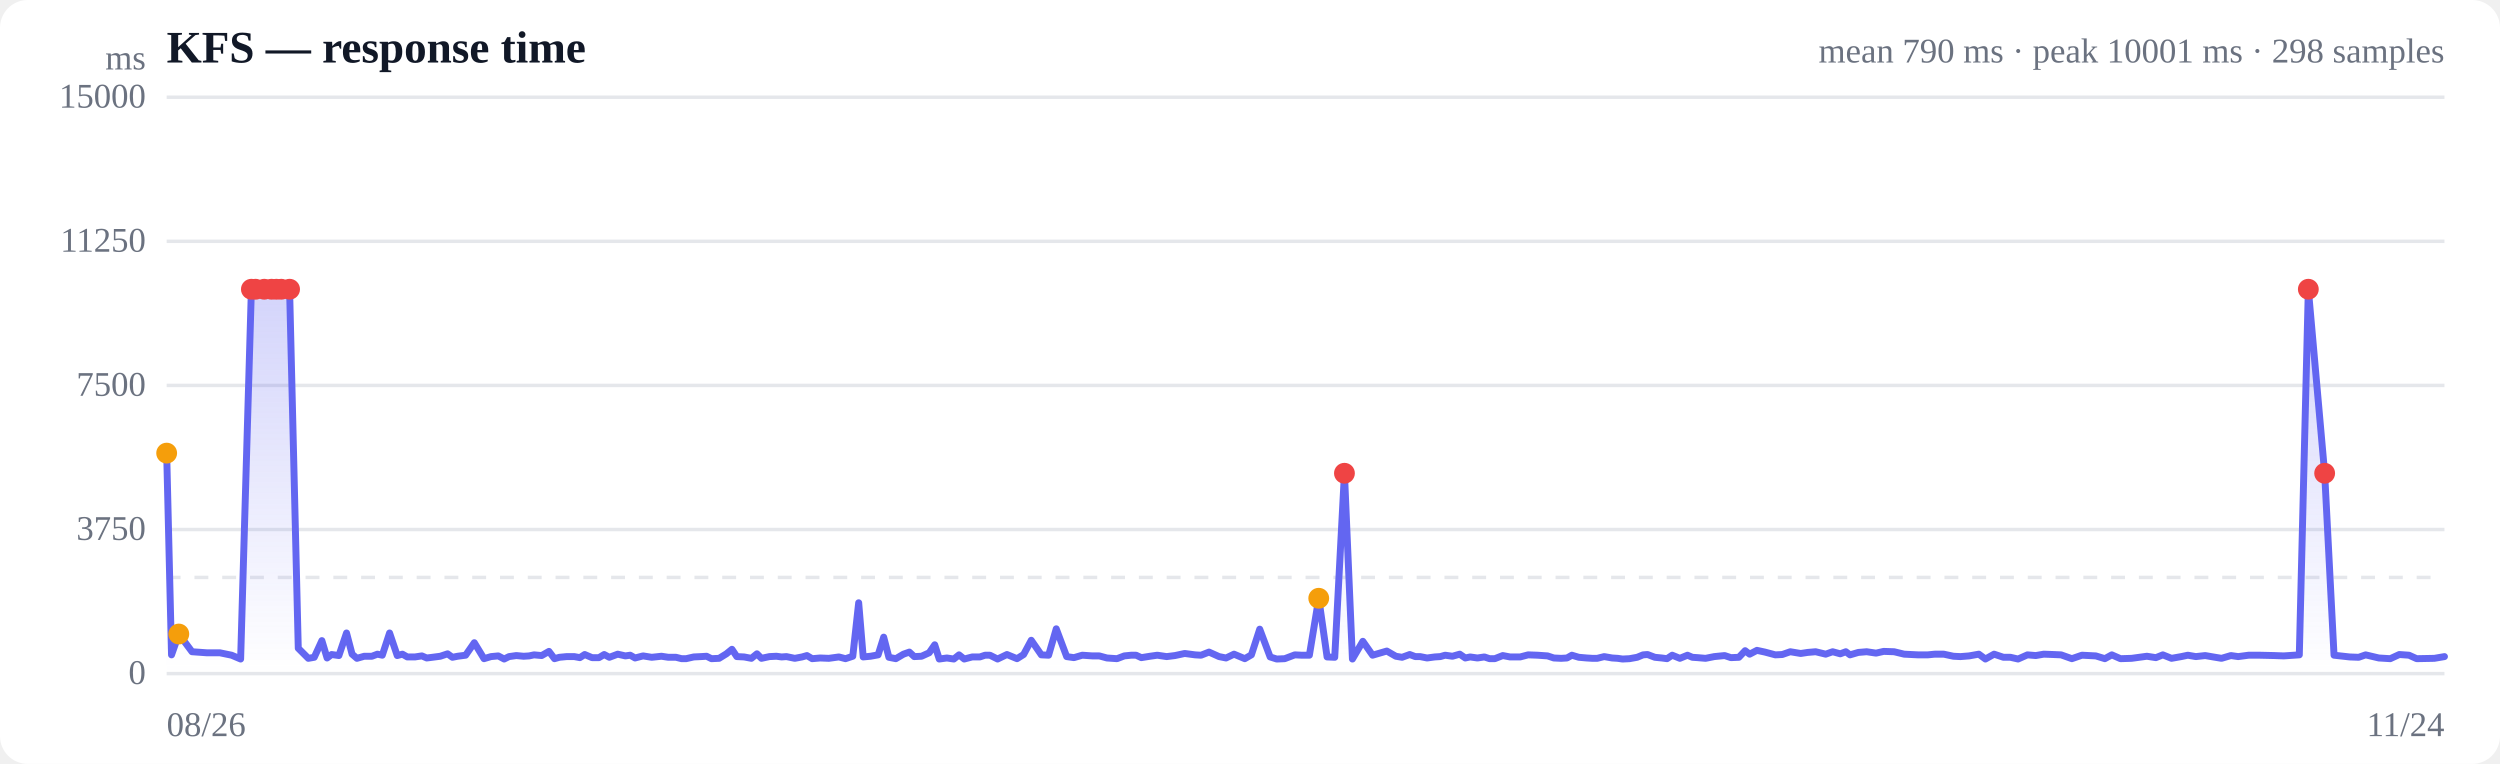
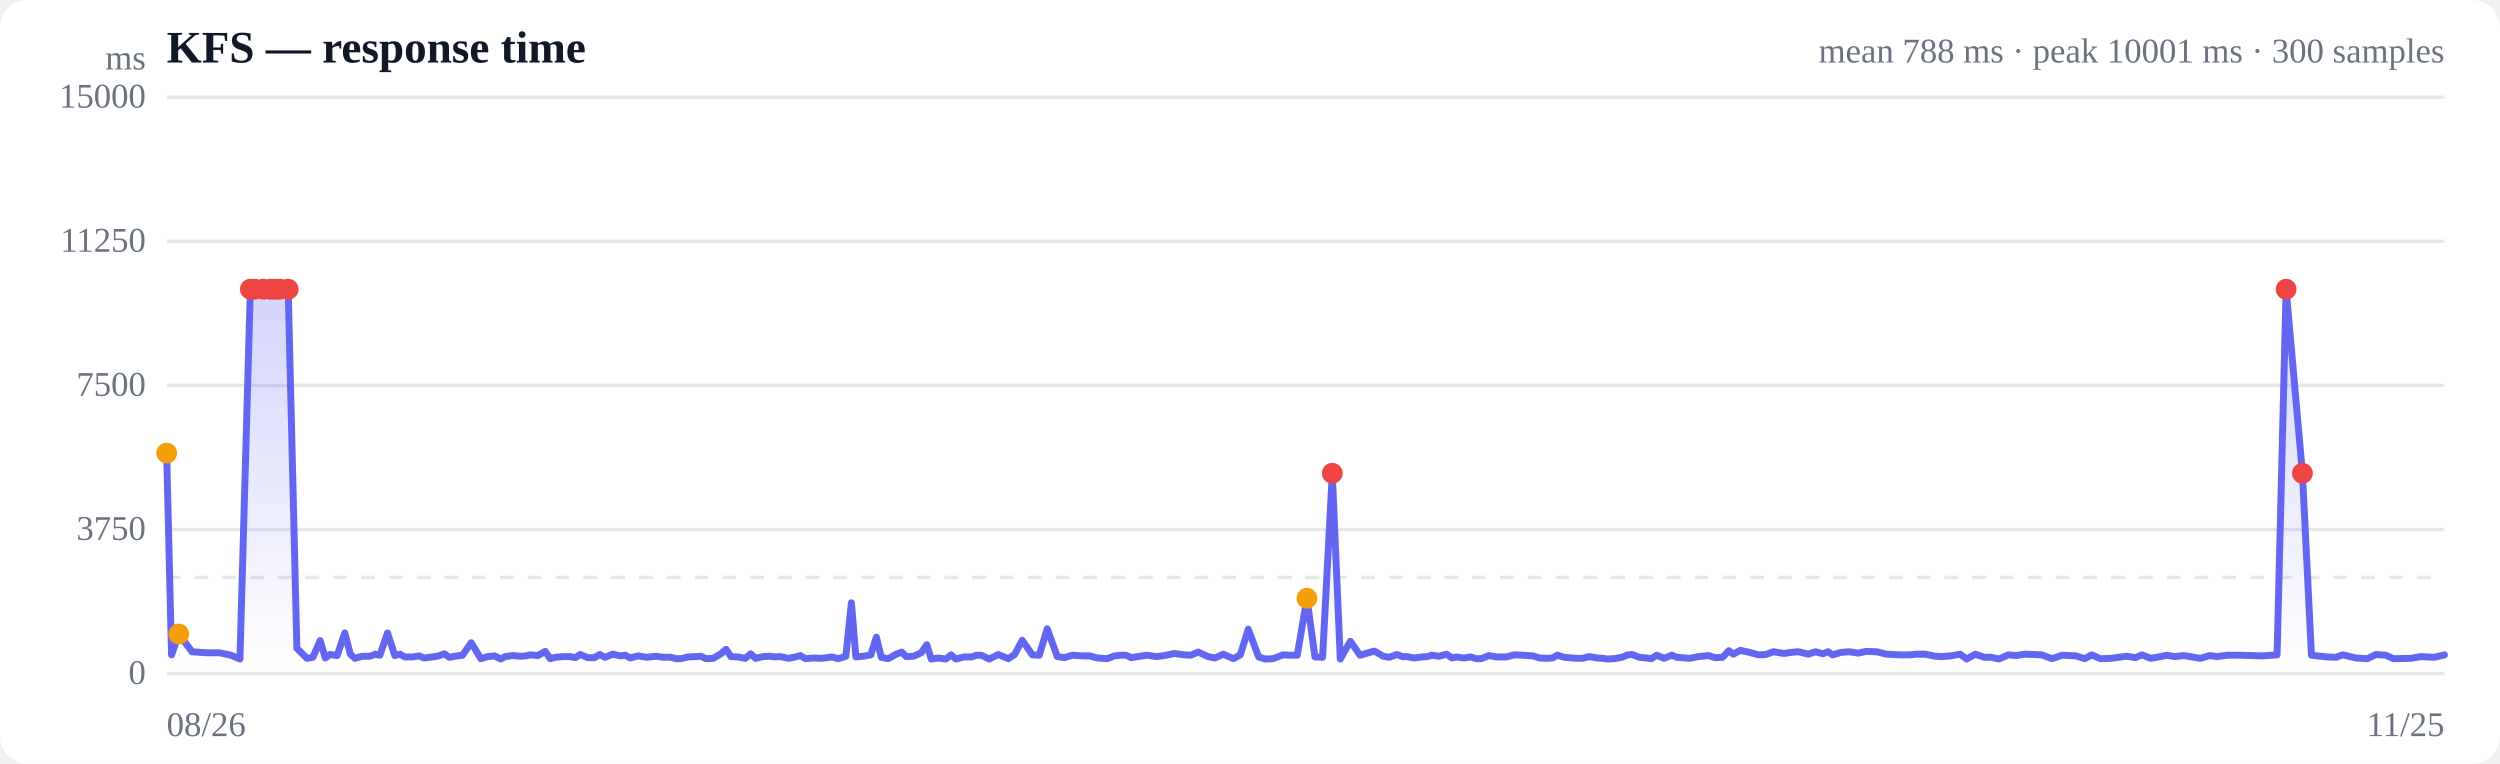
<svg xmlns="http://www.w3.org/2000/svg" viewBox="0 0 720 220" width="720" height="220" role="img" aria-label="Response time over time">
  <style>
  :root { color-scheme: light dark; }
  .bg { fill: #ffffff; }
  .grid { stroke: #e5e7eb; stroke-width: 1; }
  .axis { fill: #6b7280; font-size: 10px; }
  .title { fill: #111827; font-size: 13px; font-weight: 600; }
  .sub { fill: #6b7280; font-size: 10px; }
  .line { stroke: #6366f1; stroke-width: 2; fill: none; stroke-linejoin: round; stroke-linecap: round; }
  .area { fill: url(#fade); }
  .dot-degraded { fill: #f59e0b; }
  .dot-down { fill: #ef4444; }
  .empty { fill: #9ca3af; font-size: 12px; }
  @media (prefers-color-scheme: dark) {
    .bg { fill: #0b0f19; }
    .grid { stroke: #1f2937; }
    .axis, .sub { fill: #9ca3af; }
    .title { fill: #f3f4f6; }
    .line { stroke: #818cf8; }
  }
</style>
  <defs>
    <linearGradient id="fade" x1="0" y1="0" x2="0" y2="1">
      <stop offset="0%" stop-color="#6366f1" stop-opacity="0.28" />
      <stop offset="100%" stop-color="#6366f1" stop-opacity="0" />
    </linearGradient>
  </defs>
  <rect class="bg" width="720" height="220" rx="8" />
  <text class="title" x="48" y="18">KFS — response time</text>
-   <text class="sub" x="704" y="18" text-anchor="end">mean 790 ms · peak 10001 ms · 298 samples</text>
+   <text class="sub" x="704" y="18" text-anchor="end">mean 788 ms · peak 10001 ms · 300 samples</text>
  <line class="grid" x1="48" y1="194.0" x2="704" y2="194.0" />
  <text class="axis" x="42" y="197" text-anchor="end">0</text>
  <line class="grid" x1="48" y1="152.5" x2="704" y2="152.5" />
  <text class="axis" x="42" y="155.5" text-anchor="end">3750</text>
  <line class="grid" x1="48" y1="111.0" x2="704" y2="111.0" />
  <text class="axis" x="42" y="114" text-anchor="end">7500</text>
  <line class="grid" x1="48" y1="69.5" x2="704" y2="69.5" />
  <text class="axis" x="42" y="72.5" text-anchor="end">11250</text>
  <line class="grid" x1="48" y1="28.0" x2="704" y2="28.0" />
  <text class="axis" x="42" y="31" text-anchor="end">15000</text>
  <line class="grid" stroke-dasharray="4 4" x1="48" y1="166.3" x2="704" y2="166.3" />
-   <path class="area" d="M48.0,130.5 L48.0,130.5 L49.4,188.6 L51.5,182.6 L55.3,187.7 L59.5,188.0 L63.3,188.0 L66.7,188.7 L69.3,189.8 L72.4,83.3 L73.6,83.3 L76.1,83.3 L78.2,83.3 L79.6,83.3 L81.0,83.3 L83.4,83.3 L85.9,186.7 L88.8,189.6 L90.5,189.3 L92.7,184.5 L94.2,189.5 L95.5,188.5 L97.6,188.8 L99.8,182.3 L101.4,188.4 L102.8,189.6 L104.9,189.0 L107.1,189.0 L108.7,188.4 L110.1,188.7 L112.2,182.3 L114.4,188.8 L115.9,188.4 L117.3,189.2 L119.5,189.2 L121.5,188.9 L122.9,189.5 L124.5,189.3 L126.8,189.0 L128.9,188.3 L130.3,189.3 L131.8,189.0 L134.1,188.7 L136.6,185.1 L139.4,189.7 L141.4,189.1 L143.5,188.9 L145.2,189.8 L146.6,189.1 L148.7,188.8 L150.8,189.0 L152.4,188.9 L153.8,188.6 L156.0,188.8 L158.1,187.6 L159.7,189.7 L161.1,189.3 L163.2,189.1 L165.4,189.1 L167.0,189.4 L168.4,188.5 L170.5,189.4 L172.5,189.4 L174.0,188.5 L175.5,189.3 L177.9,188.4 L180.1,188.9 L181.5,188.7 L182.9,189.5 L185.2,188.9 L187.7,189.3 L190.5,189.0 L192.5,189.3 L194.7,189.3 L196.3,189.7 L197.6,189.7 L199.8,189.2 L201.9,189.1 L203.5,189.0 L204.9,189.7 L207.1,189.6 L209.2,188.3 L210.8,187.0 L212.2,189.1 L214.3,189.2 L216.4,189.6 L218.0,188.3 L219.3,189.6 L221.6,189.1 L223.6,189.0 L225.1,189.2 L226.5,189.1 L228.9,189.6 L231.0,189.2 L232.4,188.8 L233.9,189.7 L236.2,189.5 L238.7,189.6 L241.6,189.2 L243.5,189.7 L245.6,189.0 L247.3,173.6 L248.6,189.2 L250.7,189.0 L252.9,188.6 L254.5,183.5 L256.0,189.3 L258.0,189.7 L260.2,188.4 L261.9,187.8 L263.3,189.1 L265.4,189.0 L267.6,188.0 L269.2,185.7 L270.5,189.8 L272.7,189.5 L274.7,189.8 L276.2,188.6 L277.7,189.8 L280.0,189.2 L282.2,189.2 L283.7,188.7 L285.1,188.7 L287.3,189.8 L290.0,188.5 L292.9,189.7 L294.8,188.5 L297.0,184.4 L299.9,188.6 L302.0,188.7 L304.2,181.1 L307.2,189.1 L309.3,189.4 L311.7,188.7 L314.6,188.9 L316.6,188.9 L318.8,189.5 L321.7,189.7 L323.8,188.9 L325.8,188.7 L327.2,188.7 L328.7,189.4 L331.2,189.0 L333.3,188.7 L336.0,189.1 L338.4,188.8 L341.2,188.2 L344.2,188.6 L345.9,188.7 L348.2,187.8 L351.1,189.1 L353.1,189.5 L355.4,188.4 L358.5,189.7 L360.4,188.6 L362.8,181.2 L365.8,189.2 L367.7,189.8 L370.0,189.7 L372.9,188.6 L374.9,188.7 L377.1,188.7 L379.8,172.3 L382.2,189.2 L384.4,189.3 L387.2,136.3 L389.5,189.8 L392.5,184.7 L395.3,188.7 L399.4,187.5 L402.0,189.0 L403.8,189.3 L406.0,188.5 L407.6,189.1 L409.0,189.1 L411.0,189.5 L413.2,189.2 L414.8,189.1 L416.2,188.7 L418.3,189.0 L420.4,188.4 L422.0,189.5 L423.4,189.2 L425.5,189.5 L427.5,189.2 L429.0,189.7 L430.5,189.7 L432.8,188.8 L434.9,189.2 L436.4,189.2 L437.8,189.2 L440.1,188.6 L442.8,188.7 L445.7,188.9 L447.5,189.5 L449.6,189.6 L451.3,189.5 L452.7,188.7 L454.7,189.3 L457.0,189.5 L458.6,189.6 L460.0,189.6 L462.0,189.1 L464.3,189.5 L465.9,189.6 L467.3,189.8 L469.3,189.7 L471.5,189.3 L473.2,188.6 L474.5,188.5 L476.6,189.3 L478.6,189.5 L480.1,189.7 L481.6,188.7 L483.8,189.6 L486.0,188.7 L487.4,189.3 L488.9,189.4 L491.2,189.6 L493.7,189.1 L496.7,188.8 L498.5,189.4 L500.8,189.3 L502.6,187.4 L503.9,188.4 L506.0,187.3 L508.3,187.8 L511.3,188.6 L513.3,188.5 L515.6,187.7 L518.6,188.2 L520.6,187.9 L522.9,187.7 L525.8,188.4 L527.8,187.7 L530.0,188.3 L531.6,187.7 L532.8,188.6 L535.2,187.9 L537.6,187.7 L540.3,188.1 L542.5,187.6 L545.5,187.7 L548.4,188.4 L552.4,188.6 L555.2,188.6 L557.2,188.4 L559.8,188.4 L562.6,189.0 L564.6,189.1 L567.1,188.9 L569.9,188.4 L571.8,189.8 L574.3,188.4 L577.0,189.3 L579.0,189.3 L581.2,189.8 L583.9,188.6 L586.3,188.8 L588.6,188.4 L591.3,188.5 L593.6,188.6 L596.7,189.7 L599.6,188.7 L603.6,188.9 L606.2,189.7 L608.2,188.6 L610.7,189.7 L613.9,189.6 L618.3,189.0 L620.9,189.4 L622.9,188.6 L625.4,189.6 L628.2,189.1 L630.1,188.7 L632.4,189.1 L635.1,188.8 L637.4,189.2 L639.8,189.6 L642.5,188.8 L644.6,189.1 L647.6,188.7 L650.7,188.7 L655.0,188.8 L657.7,188.9 L662.2,188.6 L664.8,83.3 L669.5,136.3 L672.2,188.7 L676.7,189.2 L679.3,189.3 L681.3,188.6 L685.1,189.5 L688.4,189.7 L691.0,188.5 L693.8,188.7 L696.0,189.7 L701.1,189.6 L704.0,189.1 L704.0,194.0 L48.0,194.0 Z" />
-   <path class="line" d="M48.0,130.5 L49.4,188.6 L51.5,182.6 L55.3,187.7 L59.5,188.0 L63.3,188.0 L66.7,188.7 L69.3,189.8 L72.4,83.3 L73.6,83.3 L76.1,83.3 L78.2,83.3 L79.6,83.3 L81.0,83.3 L83.4,83.3 L85.9,186.7 L88.8,189.6 L90.5,189.3 L92.7,184.5 L94.2,189.5 L95.5,188.5 L97.6,188.8 L99.8,182.3 L101.4,188.4 L102.8,189.6 L104.9,189.0 L107.1,189.0 L108.7,188.4 L110.1,188.7 L112.2,182.3 L114.4,188.8 L115.9,188.4 L117.3,189.2 L119.5,189.2 L121.5,188.9 L122.9,189.5 L124.5,189.3 L126.8,189.0 L128.9,188.3 L130.3,189.3 L131.8,189.0 L134.1,188.7 L136.6,185.1 L139.4,189.7 L141.4,189.1 L143.5,188.9 L145.2,189.8 L146.6,189.1 L148.7,188.8 L150.8,189.0 L152.4,188.9 L153.8,188.6 L156.0,188.8 L158.1,187.6 L159.7,189.7 L161.1,189.3 L163.2,189.1 L165.4,189.1 L167.0,189.4 L168.4,188.5 L170.5,189.4 L172.5,189.4 L174.0,188.5 L175.5,189.3 L177.9,188.4 L180.1,188.9 L181.5,188.7 L182.9,189.5 L185.2,188.9 L187.7,189.3 L190.5,189.0 L192.5,189.3 L194.7,189.3 L196.3,189.7 L197.6,189.7 L199.8,189.2 L201.9,189.1 L203.5,189.0 L204.9,189.7 L207.1,189.6 L209.2,188.3 L210.8,187.0 L212.2,189.1 L214.3,189.2 L216.4,189.6 L218.0,188.3 L219.3,189.6 L221.6,189.1 L223.6,189.0 L225.1,189.2 L226.5,189.1 L228.9,189.6 L231.0,189.2 L232.4,188.8 L233.9,189.7 L236.2,189.5 L238.7,189.6 L241.6,189.2 L243.5,189.7 L245.6,189.0 L247.3,173.6 L248.6,189.2 L250.7,189.0 L252.9,188.6 L254.5,183.5 L256.0,189.3 L258.0,189.7 L260.2,188.4 L261.9,187.8 L263.3,189.1 L265.4,189.0 L267.6,188.0 L269.2,185.7 L270.5,189.8 L272.7,189.5 L274.7,189.8 L276.2,188.6 L277.7,189.8 L280.0,189.2 L282.2,189.2 L283.7,188.7 L285.1,188.7 L287.3,189.8 L290.0,188.5 L292.9,189.7 L294.8,188.5 L297.0,184.4 L299.9,188.6 L302.0,188.7 L304.2,181.1 L307.2,189.1 L309.3,189.4 L311.7,188.7 L314.6,188.9 L316.6,188.9 L318.8,189.5 L321.7,189.7 L323.8,188.9 L325.8,188.7 L327.2,188.7 L328.7,189.4 L331.2,189.0 L333.3,188.7 L336.0,189.1 L338.4,188.8 L341.2,188.2 L344.2,188.6 L345.9,188.7 L348.2,187.8 L351.1,189.1 L353.1,189.5 L355.4,188.4 L358.5,189.7 L360.4,188.6 L362.8,181.2 L365.8,189.2 L367.7,189.8 L370.0,189.7 L372.9,188.6 L374.9,188.7 L377.1,188.7 L379.8,172.3 L382.2,189.2 L384.4,189.3 L387.2,136.3 L389.5,189.8 L392.5,184.7 L395.3,188.7 L399.4,187.5 L402.0,189.0 L403.8,189.3 L406.0,188.5 L407.6,189.1 L409.0,189.1 L411.0,189.5 L413.2,189.2 L414.8,189.1 L416.2,188.7 L418.3,189.0 L420.4,188.4 L422.0,189.5 L423.4,189.2 L425.5,189.5 L427.5,189.2 L429.0,189.7 L430.5,189.7 L432.8,188.8 L434.9,189.2 L436.4,189.2 L437.8,189.2 L440.1,188.6 L442.8,188.7 L445.7,188.9 L447.5,189.5 L449.6,189.6 L451.3,189.5 L452.7,188.7 L454.7,189.3 L457.0,189.5 L458.6,189.6 L460.0,189.6 L462.0,189.1 L464.3,189.5 L465.9,189.6 L467.3,189.8 L469.3,189.7 L471.5,189.3 L473.2,188.6 L474.5,188.5 L476.6,189.3 L478.6,189.5 L480.1,189.7 L481.6,188.7 L483.8,189.6 L486.0,188.7 L487.4,189.3 L488.9,189.4 L491.2,189.6 L493.7,189.1 L496.7,188.8 L498.5,189.4 L500.8,189.3 L502.6,187.4 L503.9,188.4 L506.0,187.3 L508.3,187.8 L511.3,188.6 L513.3,188.5 L515.6,187.7 L518.6,188.2 L520.6,187.9 L522.9,187.7 L525.8,188.4 L527.8,187.7 L530.0,188.3 L531.6,187.7 L532.8,188.6 L535.2,187.9 L537.6,187.7 L540.3,188.1 L542.5,187.6 L545.5,187.7 L548.4,188.4 L552.4,188.6 L555.2,188.6 L557.2,188.4 L559.8,188.4 L562.6,189.0 L564.6,189.1 L567.1,188.9 L569.9,188.4 L571.8,189.8 L574.3,188.4 L577.0,189.3 L579.0,189.3 L581.2,189.8 L583.9,188.6 L586.3,188.8 L588.6,188.4 L591.3,188.5 L593.6,188.6 L596.7,189.7 L599.6,188.7 L603.6,188.9 L606.2,189.7 L608.2,188.6 L610.7,189.7 L613.9,189.6 L618.3,189.0 L620.9,189.4 L622.9,188.6 L625.4,189.6 L628.2,189.1 L630.1,188.7 L632.4,189.1 L635.1,188.8 L637.4,189.2 L639.8,189.6 L642.5,188.8 L644.6,189.1 L647.6,188.7 L650.7,188.7 L655.0,188.8 L657.7,188.9 L662.2,188.6 L664.8,83.3 L669.5,136.3 L672.2,188.7 L676.7,189.2 L679.3,189.3 L681.3,188.6 L685.1,189.5 L688.4,189.7 L691.0,188.5 L693.8,188.7 L696.0,189.7 L701.1,189.6 L704.0,189.1" />
+   <path class="area" d="M48.0,130.5 L48.0,130.5 L49.4,188.6 L51.5,182.6 L55.3,187.7 L59.4,188.0 L63.2,188.0 L66.5,188.7 L69.1,189.8 L72.1,83.3 L73.4,83.3 L75.8,83.3 L77.9,83.3 L79.3,83.3 L80.6,83.3 L83.0,83.3 L85.5,186.7 L88.4,189.6 L90.1,189.3 L92.2,184.5 L93.7,189.5 L95.0,188.5 L97.1,188.8 L99.3,182.3 L100.9,188.4 L102.2,189.6 L104.3,189.0 L106.5,189.0 L108.1,188.4 L109.4,188.7 L111.6,182.3 L113.7,188.8 L115.2,188.4 L116.6,189.2 L118.8,189.2 L120.7,188.9 L122.1,189.5 L123.7,189.3 L126.0,189.0 L128.0,188.3 L129.4,189.3 L130.9,189.0 L133.2,188.7 L135.7,185.1 L138.5,189.7 L140.4,189.1 L142.5,188.9 L144.2,189.8 L145.5,189.1 L147.7,188.8 L149.8,189.0 L151.4,188.9 L152.7,188.6 L154.9,188.8 L157.0,187.6 L158.5,189.7 L159.9,189.3 L162.1,189.1 L164.2,189.1 L165.7,189.4 L167.1,188.5 L169.3,189.4 L171.2,189.4 L172.7,188.5 L174.2,189.3 L176.5,188.4 L178.7,188.9 L180.1,188.7 L181.5,189.5 L183.8,188.9 L186.2,189.3 L189.0,189.0 L191.0,189.3 L193.2,189.3 L194.7,189.7 L196.1,189.7 L198.2,189.2 L200.3,189.1 L201.9,189.0 L203.3,189.7 L205.4,189.6 L207.6,188.3 L209.1,187.0 L210.5,189.1 L212.6,189.2 L214.6,189.6 L216.2,188.3 L217.6,189.6 L219.8,189.1 L221.8,189.0 L223.3,189.2 L224.7,189.1 L227.1,189.6 L229.1,189.2 L230.5,188.8 L232.0,189.7 L234.3,189.5 L236.7,189.6 L239.6,189.2 L241.4,189.7 L243.6,189.0 L245.2,173.6 L246.5,189.2 L248.6,189.0 L250.8,188.6 L252.4,183.5 L253.8,189.3 L255.8,189.7 L258.1,188.4 L259.7,187.8 L261.0,189.1 L263.1,189.0 L265.3,188.0 L266.9,185.7 L268.2,189.8 L270.3,189.5 L272.4,189.8 L273.9,188.6 L275.3,189.8 L277.6,189.2 L279.8,189.2 L281.3,188.7 L282.6,188.7 L284.9,189.8 L287.5,188.5 L290.4,189.7 L292.2,188.5 L294.4,184.4 L297.3,188.6 L299.3,188.7 L301.6,181.1 L304.5,189.1 L306.6,189.4 L308.9,188.7 L311.9,188.9 L313.8,188.9 L316.0,189.5 L318.9,189.7 L320.9,188.9 L322.9,188.7 L324.3,188.7 L325.8,189.4 L328.3,189.0 L330.3,188.7 L333.1,189.1 L335.4,188.8 L338.2,188.2 L341.1,188.6 L342.9,188.7 L345.1,187.8 L347.9,189.1 L349.9,189.5 L352.3,188.4 L355.2,189.7 L357.2,188.6 L359.5,181.2 L362.5,189.2 L364.4,189.8 L366.6,189.7 L369.5,188.6 L371.5,188.7 L373.6,188.7 L376.4,172.3 L378.7,189.2 L380.9,189.3 L383.7,136.3 L386.0,189.8 L388.9,184.7 L391.7,188.7 L395.8,187.5 L398.4,189.0 L400.1,189.3 L402.3,188.5 L403.9,189.1 L405.3,189.1 L407.2,189.5 L409.4,189.2 L411.0,189.1 L412.4,188.7 L414.4,189.0 L416.6,188.4 L418.2,189.5 L419.5,189.2 L421.6,189.5 L423.6,189.2 L425.1,189.7 L426.6,189.7 L428.8,188.8 L430.9,189.2 L432.4,189.2 L433.8,189.2 L436.1,188.6 L438.7,188.7 L441.5,188.9 L443.4,189.5 L445.5,189.6 L447.1,189.5 L448.5,188.7 L450.5,189.3 L452.7,189.5 L454.4,189.6 L455.7,189.6 L457.7,189.1 L460.0,189.5 L461.6,189.6 L462.9,189.8 L464.9,189.7 L467.1,189.3 L468.8,188.6 L470.1,188.5 L472.1,189.3 L474.1,189.5 L475.6,189.7 L477.1,188.7 L479.3,189.6 L481.5,188.7 L482.9,189.3 L484.3,189.4 L486.6,189.6 L489.1,189.1 L492.1,188.8 L493.9,189.4 L496.1,189.3 L497.9,187.4 L499.2,188.4 L501.2,187.3 L503.5,187.8 L506.5,188.6 L508.5,188.5 L510.8,187.7 L513.8,188.2 L515.7,187.9 L517.9,187.7 L520.8,188.4 L522.9,187.7 L525.0,188.3 L526.5,187.7 L527.8,188.6 L530.2,187.9 L532.5,187.7 L535.2,188.1 L537.4,187.6 L540.4,187.7 L543.3,188.4 L547.2,188.6 L550.0,188.6 L551.9,188.4 L554.5,188.4 L557.3,189.0 L559.2,189.1 L561.8,188.9 L564.5,188.4 L566.4,189.8 L568.9,188.4 L571.5,189.3 L573.5,189.3 L575.7,189.8 L578.4,188.6 L580.7,188.8 L583.0,188.4 L585.7,188.5 L588.0,188.6 L591.0,189.7 L593.9,188.7 L597.9,188.9 L600.4,189.7 L602.4,188.6 L604.9,189.7 L608.0,189.6 L612.4,189.0 L615.0,189.4 L616.9,188.6 L619.4,189.6 L622.2,189.1 L624.1,188.7 L626.3,189.1 L629.0,188.8 L631.3,189.2 L633.7,189.6 L636.4,188.8 L638.5,189.1 L641.4,188.7 L644.5,188.7 L648.7,188.8 L651.4,188.9 L655.8,188.6 L658.4,83.3 L663.1,136.3 L665.7,188.7 L670.2,189.2 L672.8,189.3 L674.7,188.6 L678.5,189.5 L681.8,189.7 L684.3,188.5 L687.1,188.7 L689.3,189.7 L694.3,189.6 L697.2,189.1 L701.1,189.3 L704.0,188.6 L704.0,194.0 L48.0,194.0 Z" />
+   <path class="line" d="M48.0,130.5 L49.4,188.6 L51.5,182.6 L55.3,187.7 L59.4,188.0 L63.2,188.0 L66.5,188.7 L69.1,189.8 L72.1,83.3 L73.4,83.3 L75.8,83.3 L77.9,83.3 L79.3,83.3 L80.6,83.3 L83.0,83.3 L85.5,186.7 L88.4,189.6 L90.1,189.3 L92.2,184.5 L93.7,189.5 L95.0,188.5 L97.1,188.8 L99.3,182.3 L100.9,188.4 L102.2,189.6 L104.3,189.0 L106.5,189.0 L108.1,188.4 L109.4,188.7 L111.6,182.3 L113.7,188.8 L115.2,188.4 L116.6,189.2 L118.8,189.2 L120.7,188.9 L122.1,189.5 L123.7,189.3 L126.0,189.0 L128.0,188.3 L129.4,189.3 L130.9,189.0 L133.2,188.7 L135.7,185.1 L138.5,189.7 L140.4,189.1 L142.5,188.9 L144.2,189.8 L145.5,189.1 L147.7,188.8 L149.8,189.0 L151.4,188.9 L152.7,188.6 L154.9,188.8 L157.0,187.6 L158.5,189.7 L159.9,189.3 L162.1,189.1 L164.2,189.1 L165.7,189.4 L167.1,188.5 L169.3,189.4 L171.2,189.4 L172.7,188.5 L174.2,189.3 L176.5,188.4 L178.7,188.9 L180.1,188.7 L181.5,189.5 L183.8,188.9 L186.2,189.3 L189.0,189.0 L191.0,189.3 L193.2,189.3 L194.7,189.7 L196.1,189.7 L198.2,189.2 L200.3,189.1 L201.9,189.0 L203.3,189.7 L205.4,189.6 L207.6,188.3 L209.1,187.0 L210.5,189.1 L212.6,189.2 L214.6,189.6 L216.2,188.3 L217.6,189.6 L219.8,189.1 L221.8,189.0 L223.3,189.2 L224.7,189.1 L227.1,189.6 L229.1,189.2 L230.5,188.8 L232.0,189.7 L234.3,189.5 L236.7,189.6 L239.6,189.2 L241.4,189.7 L243.6,189.0 L245.2,173.6 L246.5,189.2 L248.6,189.0 L250.8,188.6 L252.4,183.5 L253.8,189.3 L255.8,189.7 L258.1,188.4 L259.7,187.8 L261.0,189.1 L263.1,189.0 L265.3,188.0 L266.9,185.7 L268.2,189.8 L270.3,189.5 L272.4,189.8 L273.9,188.6 L275.3,189.8 L277.6,189.2 L279.8,189.2 L281.3,188.7 L282.6,188.7 L284.9,189.8 L287.5,188.5 L290.4,189.7 L292.2,188.5 L294.4,184.4 L297.3,188.6 L299.3,188.7 L301.6,181.1 L304.5,189.1 L306.6,189.4 L308.9,188.7 L311.9,188.9 L313.8,188.9 L316.0,189.5 L318.9,189.7 L320.9,188.9 L322.9,188.7 L324.3,188.7 L325.8,189.4 L328.3,189.0 L330.3,188.7 L333.1,189.1 L335.4,188.8 L338.2,188.2 L341.1,188.6 L342.9,188.7 L345.1,187.8 L347.9,189.1 L349.9,189.5 L352.3,188.4 L355.2,189.7 L357.2,188.6 L359.5,181.2 L362.5,189.2 L364.4,189.8 L366.6,189.7 L369.5,188.6 L371.5,188.7 L373.6,188.7 L376.4,172.3 L378.7,189.2 L380.9,189.3 L383.7,136.3 L386.0,189.8 L388.9,184.7 L391.7,188.7 L395.8,187.5 L398.4,189.0 L400.1,189.3 L402.3,188.5 L403.9,189.1 L405.3,189.1 L407.2,189.5 L409.4,189.2 L411.0,189.1 L412.4,188.7 L414.4,189.0 L416.6,188.4 L418.2,189.5 L419.5,189.2 L421.6,189.5 L423.6,189.2 L425.1,189.7 L426.6,189.7 L428.8,188.8 L430.9,189.2 L432.4,189.2 L433.8,189.2 L436.1,188.6 L438.7,188.7 L441.5,188.9 L443.4,189.5 L445.5,189.6 L447.1,189.5 L448.5,188.7 L450.5,189.3 L452.7,189.5 L454.4,189.6 L455.7,189.6 L457.7,189.1 L460.0,189.5 L461.6,189.6 L462.9,189.8 L464.9,189.7 L467.1,189.3 L468.8,188.6 L470.1,188.5 L472.1,189.3 L474.1,189.5 L475.6,189.7 L477.1,188.7 L479.3,189.6 L481.5,188.7 L482.9,189.3 L484.3,189.4 L486.6,189.6 L489.1,189.1 L492.1,188.8 L493.9,189.4 L496.1,189.3 L497.9,187.4 L499.2,188.4 L501.2,187.3 L503.5,187.8 L506.5,188.6 L508.5,188.5 L510.8,187.7 L513.8,188.2 L515.7,187.9 L517.9,187.7 L520.8,188.4 L522.9,187.7 L525.0,188.3 L526.5,187.7 L527.8,188.6 L530.2,187.9 L532.5,187.7 L535.2,188.1 L537.4,187.6 L540.4,187.7 L543.3,188.4 L547.2,188.6 L550.0,188.6 L551.9,188.4 L554.5,188.4 L557.3,189.0 L559.2,189.1 L561.8,188.9 L564.5,188.4 L566.4,189.8 L568.9,188.4 L571.5,189.3 L573.5,189.3 L575.7,189.8 L578.4,188.6 L580.7,188.8 L583.0,188.4 L585.7,188.5 L588.0,188.6 L591.0,189.7 L593.9,188.7 L597.9,188.9 L600.4,189.7 L602.4,188.6 L604.9,189.7 L608.0,189.6 L612.4,189.0 L615.0,189.4 L616.9,188.6 L619.4,189.6 L622.2,189.1 L624.1,188.7 L626.3,189.1 L629.0,188.8 L631.3,189.2 L633.7,189.6 L636.4,188.8 L638.5,189.1 L641.4,188.7 L644.5,188.7 L648.7,188.8 L651.4,188.9 L655.8,188.6 L658.4,83.3 L663.1,136.3 L665.7,188.7 L670.2,189.2 L672.8,189.3 L674.7,188.6 L678.5,189.5 L681.8,189.7 L684.3,188.5 L687.1,188.7 L689.3,189.7 L694.3,189.6 L697.2,189.1 L701.1,189.3 L704.0,188.6" />
  <circle class="dot-degraded" cx="48.0" cy="130.5" r="3" />
  <circle class="dot-degraded" cx="51.5" cy="182.6" r="3" />
-   <circle class="dot-down" cx="72.4" cy="83.3" r="3" />
-   <circle class="dot-down" cx="73.6" cy="83.3" r="3" />
-   <circle class="dot-down" cx="76.1" cy="83.3" r="3" />
-   <circle class="dot-down" cx="78.2" cy="83.3" r="3" />
-   <circle class="dot-down" cx="79.6" cy="83.3" r="3" />
-   <circle class="dot-down" cx="81.0" cy="83.3" r="3" />
-   <circle class="dot-down" cx="83.4" cy="83.3" r="3" />
-   <circle class="dot-degraded" cx="379.8" cy="172.3" r="3" />
-   <circle class="dot-down" cx="387.2" cy="136.3" r="3" />
-   <circle class="dot-down" cx="664.8" cy="83.3" r="3" />
-   <circle class="dot-down" cx="669.5" cy="136.3" r="3" />
+   <circle class="dot-down" cx="72.1" cy="83.3" r="3" />
+   <circle class="dot-down" cx="73.4" cy="83.3" r="3" />
+   <circle class="dot-down" cx="75.8" cy="83.3" r="3" />
+   <circle class="dot-down" cx="77.9" cy="83.3" r="3" />
+   <circle class="dot-down" cx="79.3" cy="83.3" r="3" />
+   <circle class="dot-down" cx="80.6" cy="83.3" r="3" />
+   <circle class="dot-down" cx="83.0" cy="83.3" r="3" />
+   <circle class="dot-degraded" cx="376.4" cy="172.3" r="3" />
+   <circle class="dot-down" cx="383.7" cy="136.3" r="3" />
+   <circle class="dot-down" cx="658.4" cy="83.3" r="3" />
+   <circle class="dot-down" cx="663.1" cy="136.3" r="3" />
  <text class="axis" x="48" y="212">08/26</text>
-   <text class="axis" x="704" y="212" text-anchor="end">11/24</text>
+   <text class="axis" x="704" y="212" text-anchor="end">11/25</text>
  <text class="axis" x="42" y="20" text-anchor="end">ms</text>
</svg>
